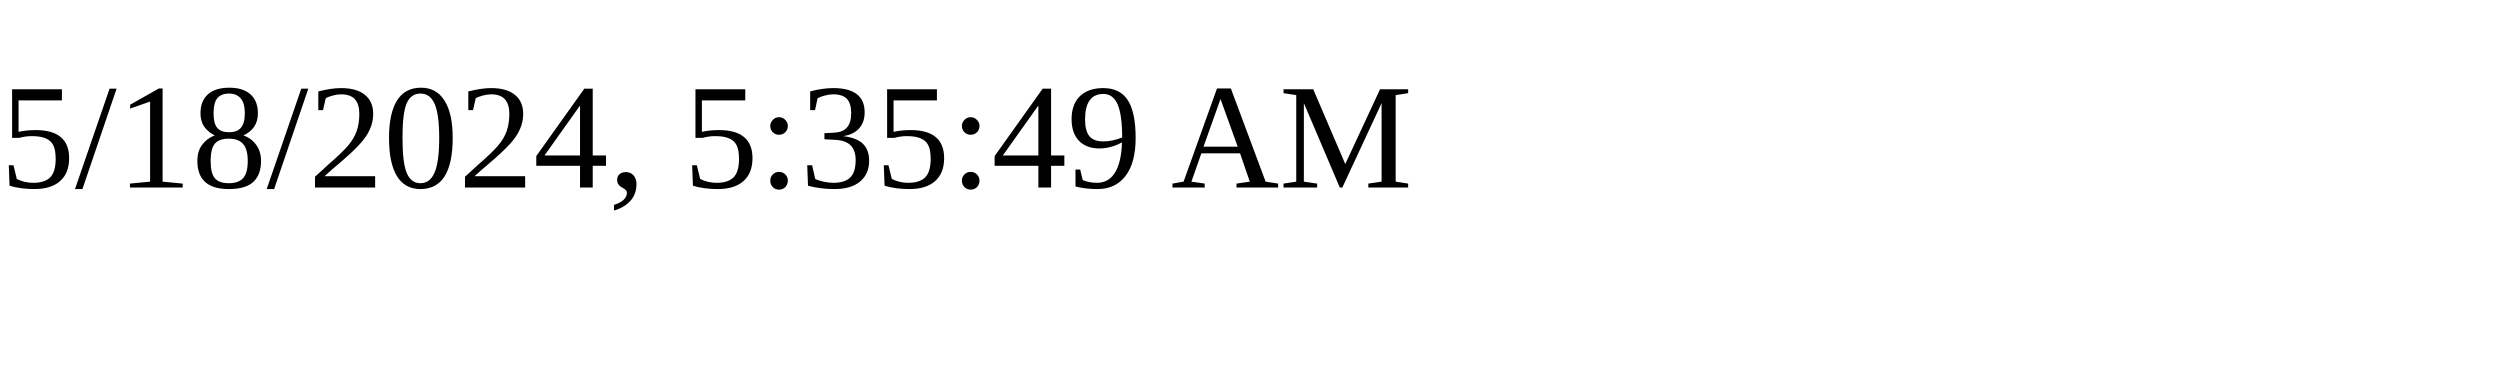
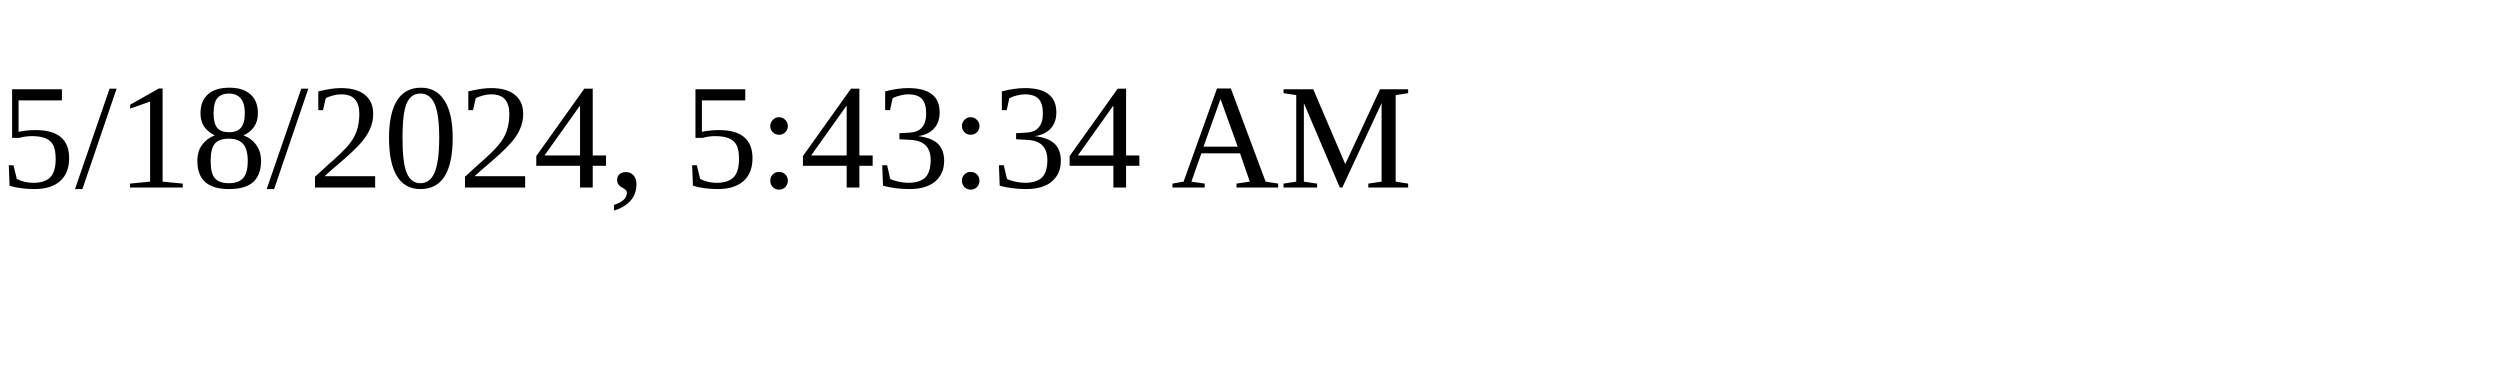
<svg xmlns="http://www.w3.org/2000/svg" height="30" width="200">
-   <text x="0" y="15">5/18/2024, 5:35:49 AM</text>
+   <text x="0" y="15">5/18/2024, 5:43:34 AM</text>
</svg>
